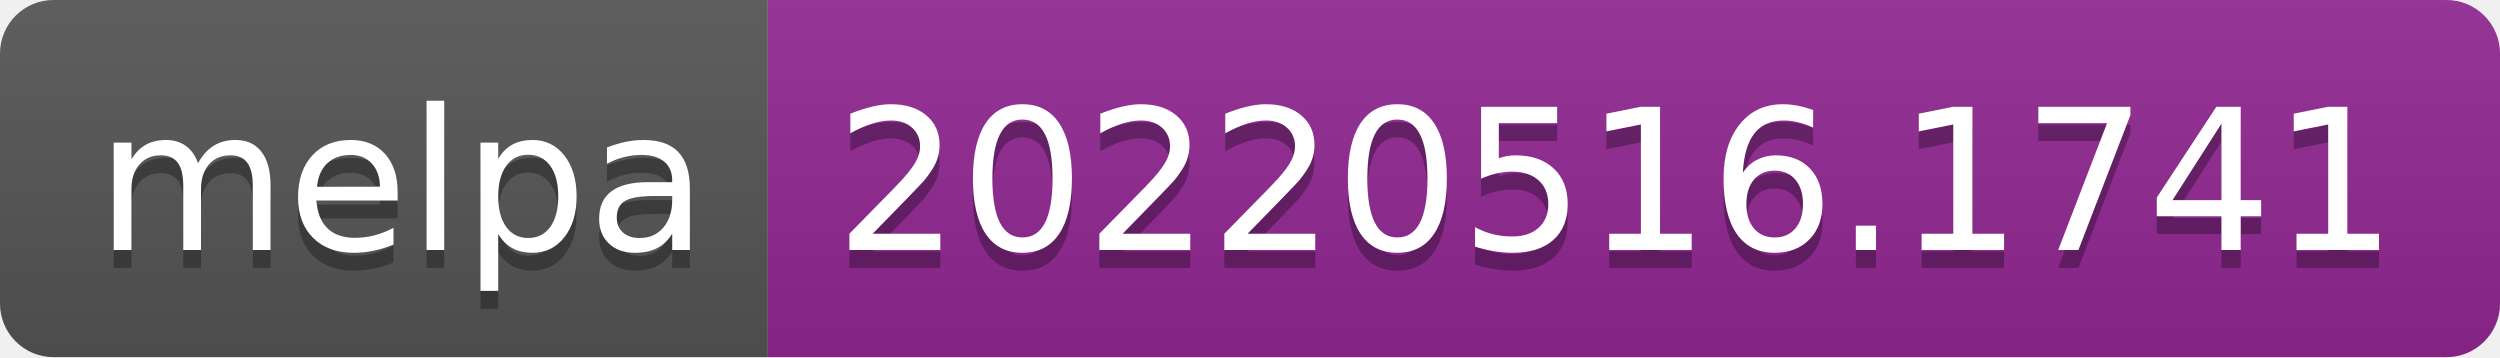
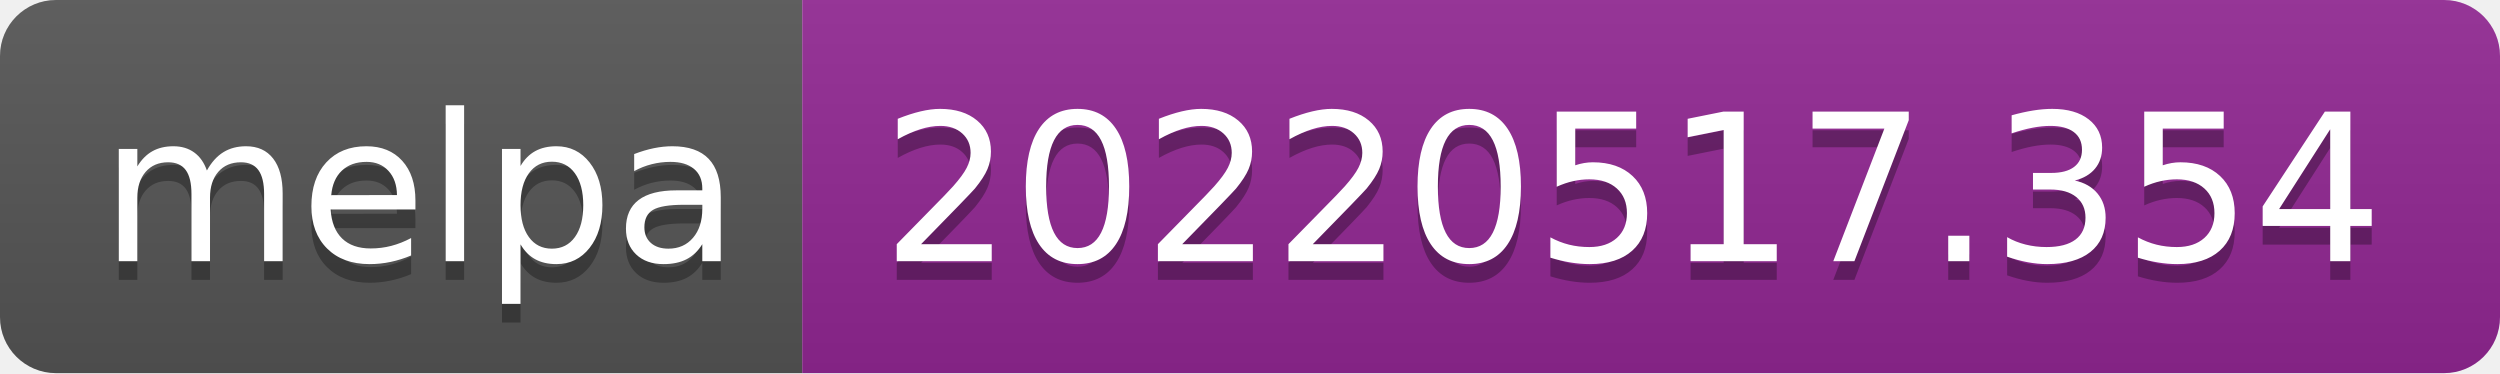
- <svg xmlns="http://www.w3.org/2000/svg" width="140" height="20" role="img" aria-label="melpa: 20220516.1741">
+ <svg xmlns="http://www.w3.org/2000/svg" width="134" height="20" role="img" aria-label="melpa: 20220517.354">
  <linearGradient id="s" x2="0" y2="100%">
    <stop offset="0" stop-color="#bbb" stop-opacity=".1" />
    <stop offset="1" stop-opacity=".1" />
  </linearGradient>
  <clipPath id="r">
-     <rect width="140" height="20" rx="3" fill="#fff" />
+     <rect width="134" height="20" rx="3" fill="#fff" />
  </clipPath>
  <g clip-path="url(#r)">
    <rect width="43" height="20" fill="#555" />
-     <rect x="43" width="97" height="20" fill="#922793" />
-     <rect width="140" height="20" fill="url(#s)" />
+     <rect x="43" width="91" height="20" fill="#922793" />
+     <rect width="134" height="20" fill="url(#s)" />
  </g>
  <g fill="#fff" text-anchor="middle" font-family="Verdana,Geneva,DejaVu Sans,sans-serif" text-rendering="geometricPrecision" font-size="110">
    <text aria-hidden="true" x="225" y="150" fill="#010101" fill-opacity=".3" transform="scale(.1)" textLength="330">melpa</text>
    <text x="225" y="140" transform="scale(.1)" fill="#fff" textLength="330">melpa</text>
-     <text aria-hidden="true" x="905" y="150" fill="#010101" fill-opacity=".3" transform="scale(.1)" textLength="870">20220516.1741</text>
-     <text x="905" y="140" transform="scale(.1)" fill="#fff" textLength="870">20220516.1741</text>
+     <text aria-hidden="true" x="875" y="150" fill="#010101" fill-opacity=".3" transform="scale(.1)" textLength="810">20220517.354</text>
+     <text x="875" y="140" transform="scale(.1)" fill="#fff" textLength="810">20220517.354</text>
  </g>
</svg>
